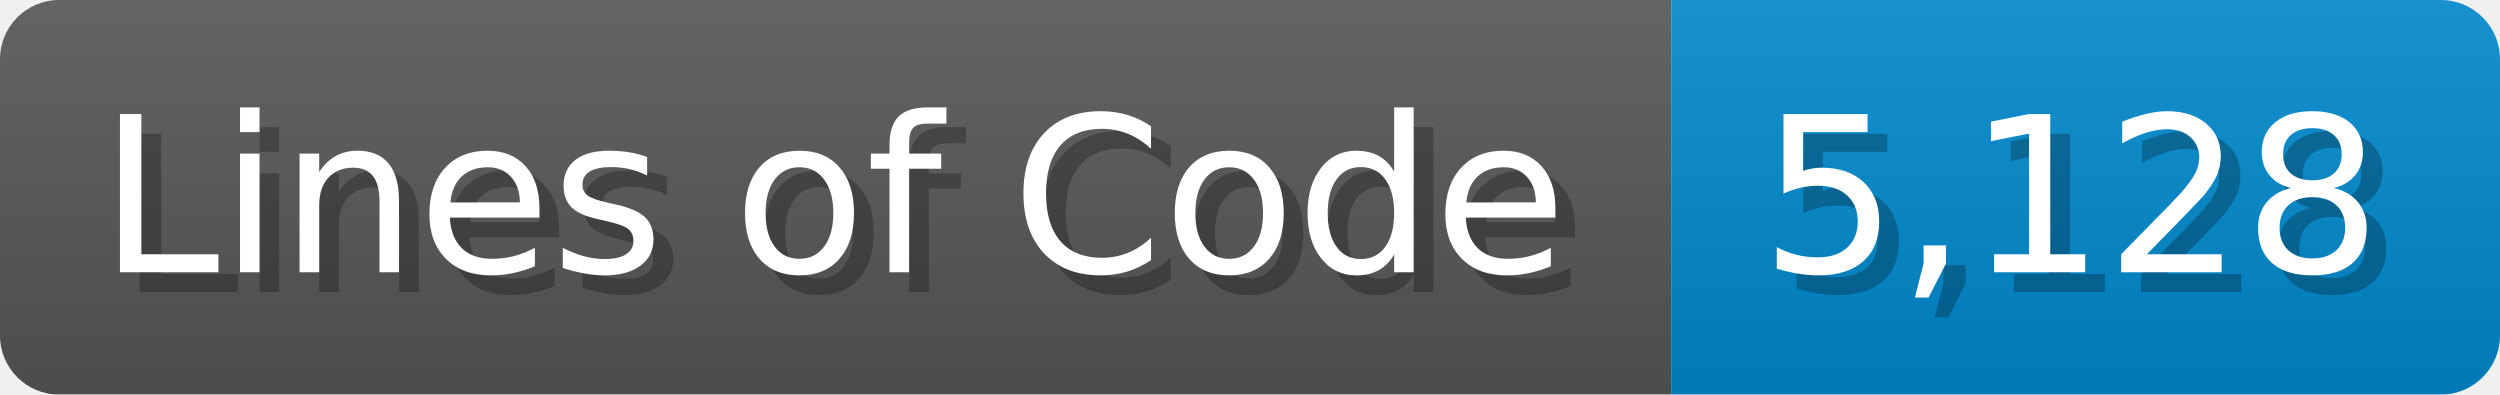
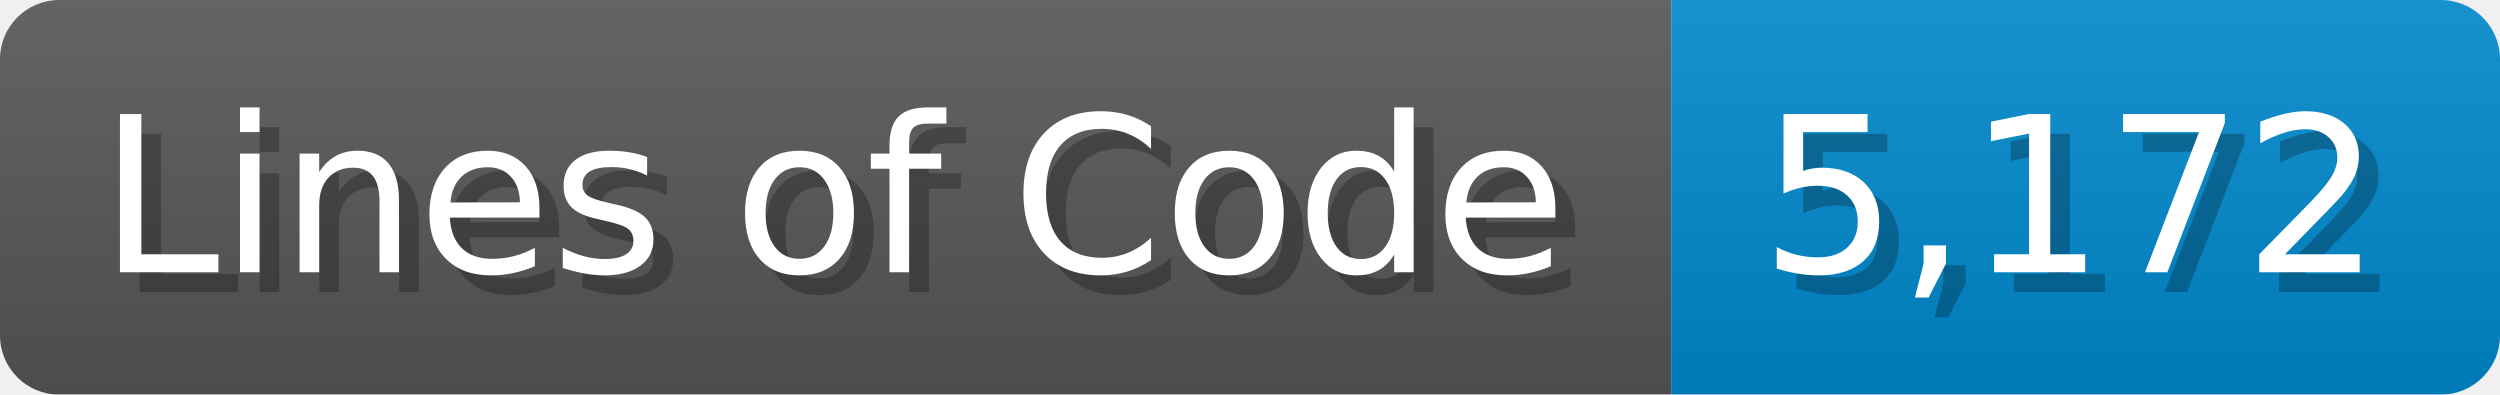
<svg xmlns="http://www.w3.org/2000/svg" width="126.7" height="20" viewBox="0 0 1267 200">
  <linearGradient id="a" x2="0" y2="100%">
    <stop offset="0" stop-opacity=".1" stop-color="#EEE" />
    <stop offset="1" stop-opacity=".1" />
  </linearGradient>
  <mask id="m">
    <rect width="1267" height="200" rx="30" fill="#FFF" />
  </mask>
  <g mask="url(#m)">
    <rect width="847" height="200" fill="#555" />
    <rect width="420" height="200" fill="#08C" x="847" />
    <rect width="1267" height="200" fill="url(#a)" />
  </g>
  <g fill="#fff" text-anchor="start" font-family="Verdana,DejaVu Sans,sans-serif" font-size="110">
    <text x="60" y="148" textLength="747" fill="#000" opacity="0.25">Lines of Code</text>
    <text x="50" y="138" textLength="747">Lines of Code</text>
-     <text x="902" y="148" textLength="320" fill="#000" opacity="0.25">5,128</text>
-     <text x="892" y="138" textLength="320">5,128</text>
+     <text x="902" y="148" textLength="320" fill="#000" opacity="0.25">5,172</text>
+     <text x="892" y="138" textLength="320">5,172</text>
  </g>
</svg>
